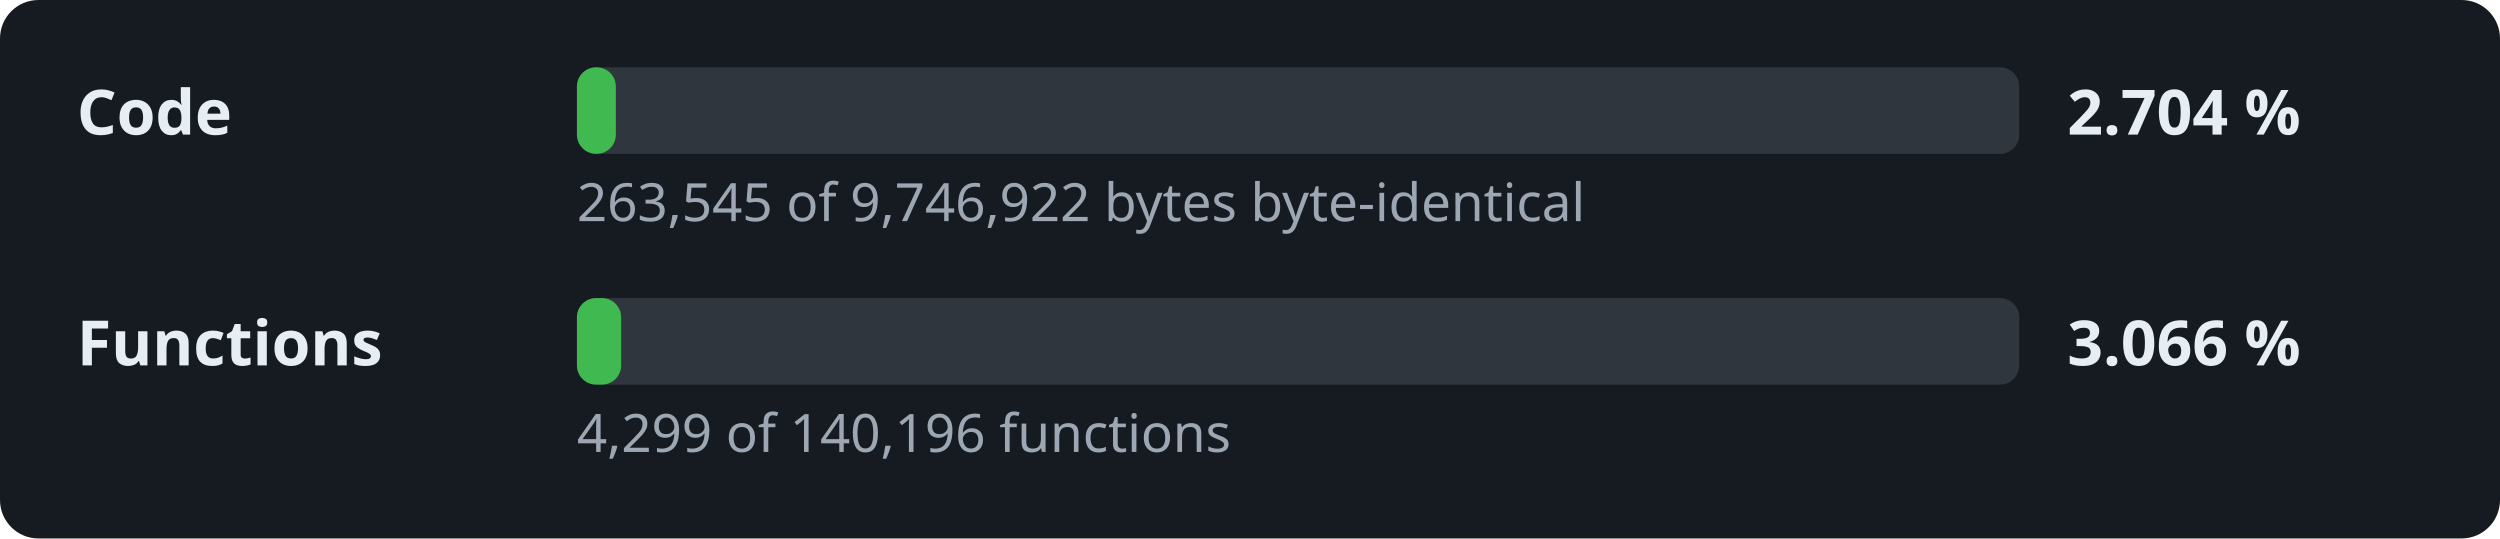
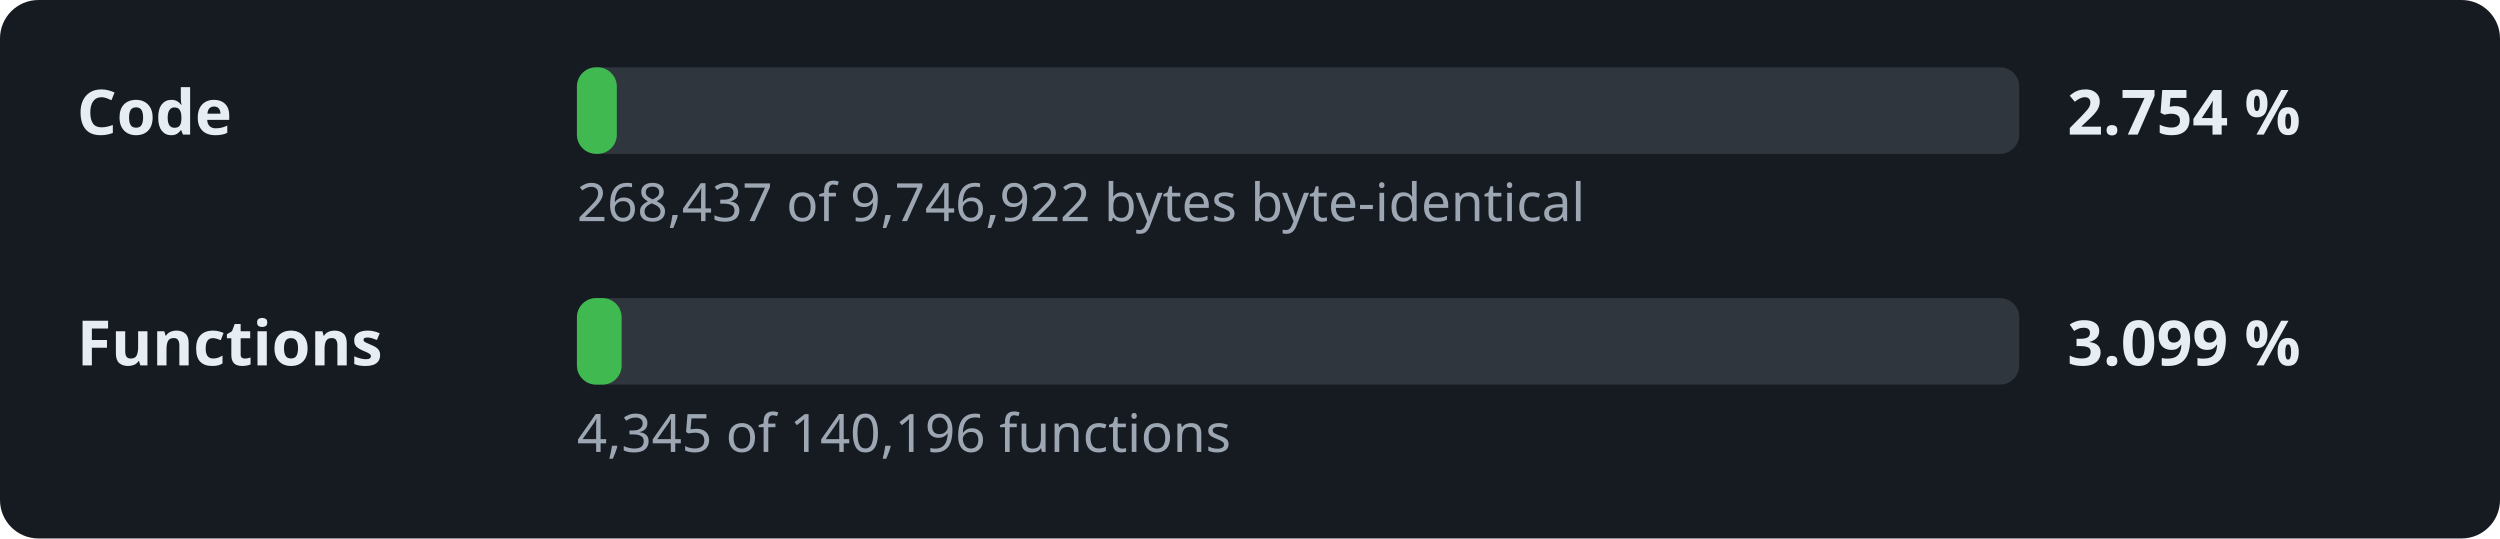
- <svg xmlns="http://www.w3.org/2000/svg" width="520" height="112" viewBox="0 0 520 112" role="img" aria-label="Decompilation progress: 2.704 % of the code">
+ <svg xmlns="http://www.w3.org/2000/svg" width="520" height="112" viewBox="0 0 520 112" role="img" aria-label="Decompilation progress: 2.754 % of the code">
  <style>.l,.v{font:600 13px sans-serif;fill:#e6edf3}.d{font:11px sans-serif;fill:#9da7b3}.t{fill:#30363d}.f{fill:#3fb950}</style>
  <rect width="520" height="112" rx="8" fill="#161b22" />
  <text x="16" y="28" class="l">Code</text>
  <rect x="120" y="14" width="300" height="18" rx="4" class="t" />
-   <rect x="120" y="14" width="8.1" height="18" rx="4" class="f" />
-   <text x="430" y="28" class="v">2.704 %</text>
-   <text x="120" y="46" class="d">263,545 of 9,746,922 bytes byte-identical</text>
+   <rect x="120" y="14" width="8.3" height="18" rx="4" class="f" />
+   <text x="430" y="28" class="v">2.754 %</text>
+   <text x="120" y="46" class="d">268,437 of 9,746,922 bytes byte-identical</text>
  <text x="16" y="76" class="l">Functions</text>
  <rect x="120" y="62" width="300" height="18" rx="4" class="t" />
-   <rect x="120" y="62" width="9.2" height="18" rx="4" class="f" />
-   <text x="430" y="76" class="v">3.066 %</text>
-   <text x="120" y="94" class="d">4,299 of 140,196 functions</text>
+   <rect x="120" y="62" width="9.3" height="18" rx="4" class="f" />
+   <text x="430" y="76" class="v">3.099 %</text>
+   <text x="120" y="94" class="d">4,345 of 140,196 functions</text>
</svg>
